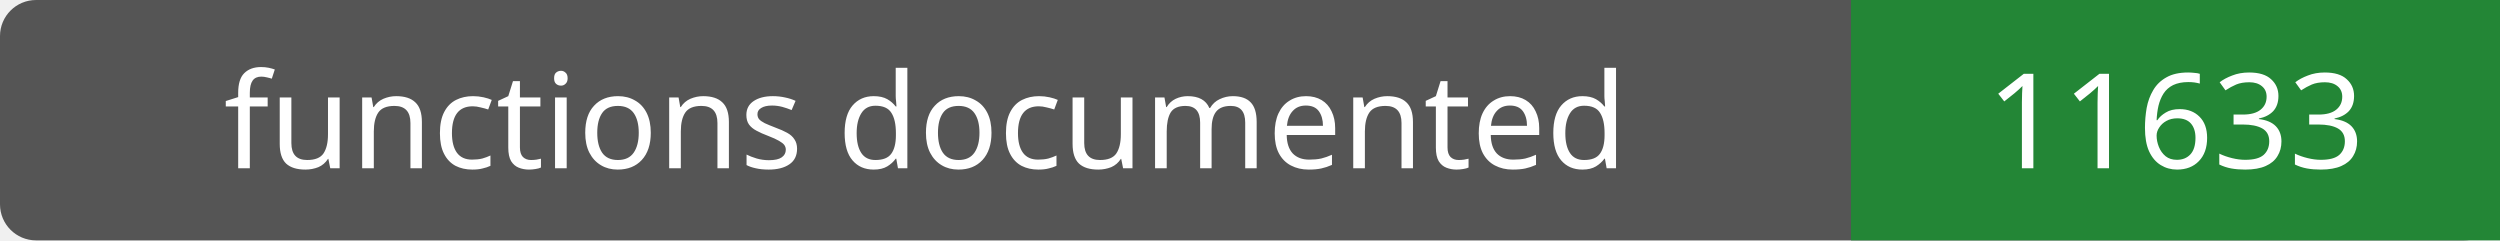
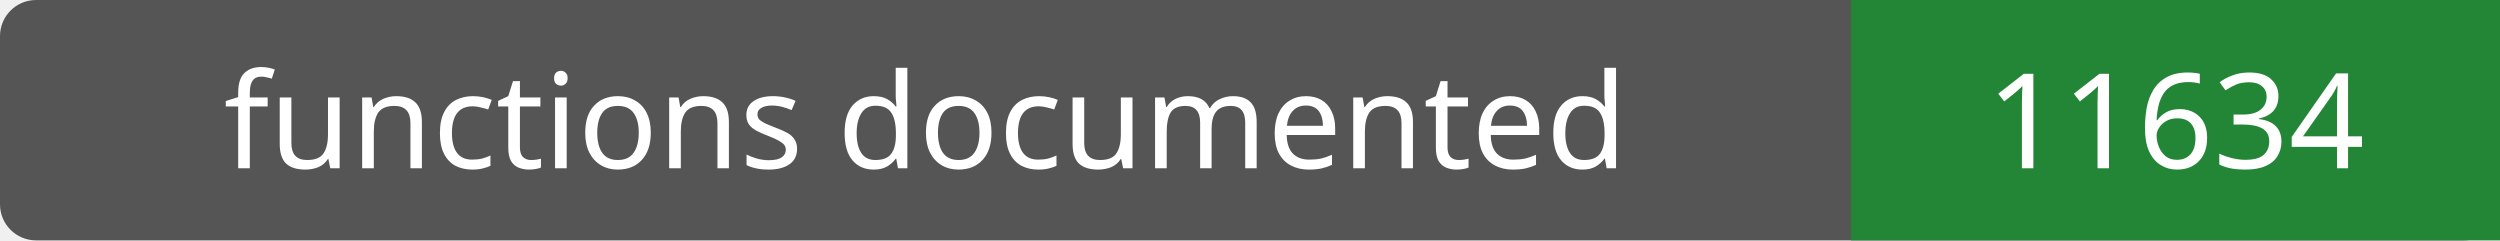
- <svg xmlns="http://www.w3.org/2000/svg" width="208" height="20" role="img" aria-label="functions documented: 11633">
+ <svg xmlns="http://www.w3.org/2000/svg" width="208" height="20" role="img" aria-label="functions documented: 11634">
  <rect width="208" height="20" rx="3" fill="#555" />
  <path fill="#238636" d="M154 0h54v20H154z" />
  <g fill="#fff" text-anchor="middle" font-family="Verdana,sans-serif" font-size="11">
    <text x="77.0" y="14">functions documented</text>
-     <text x="181.0" y="14">11633</text>
+     <text x="181.0" y="14">11634</text>
  </g>
</svg>
